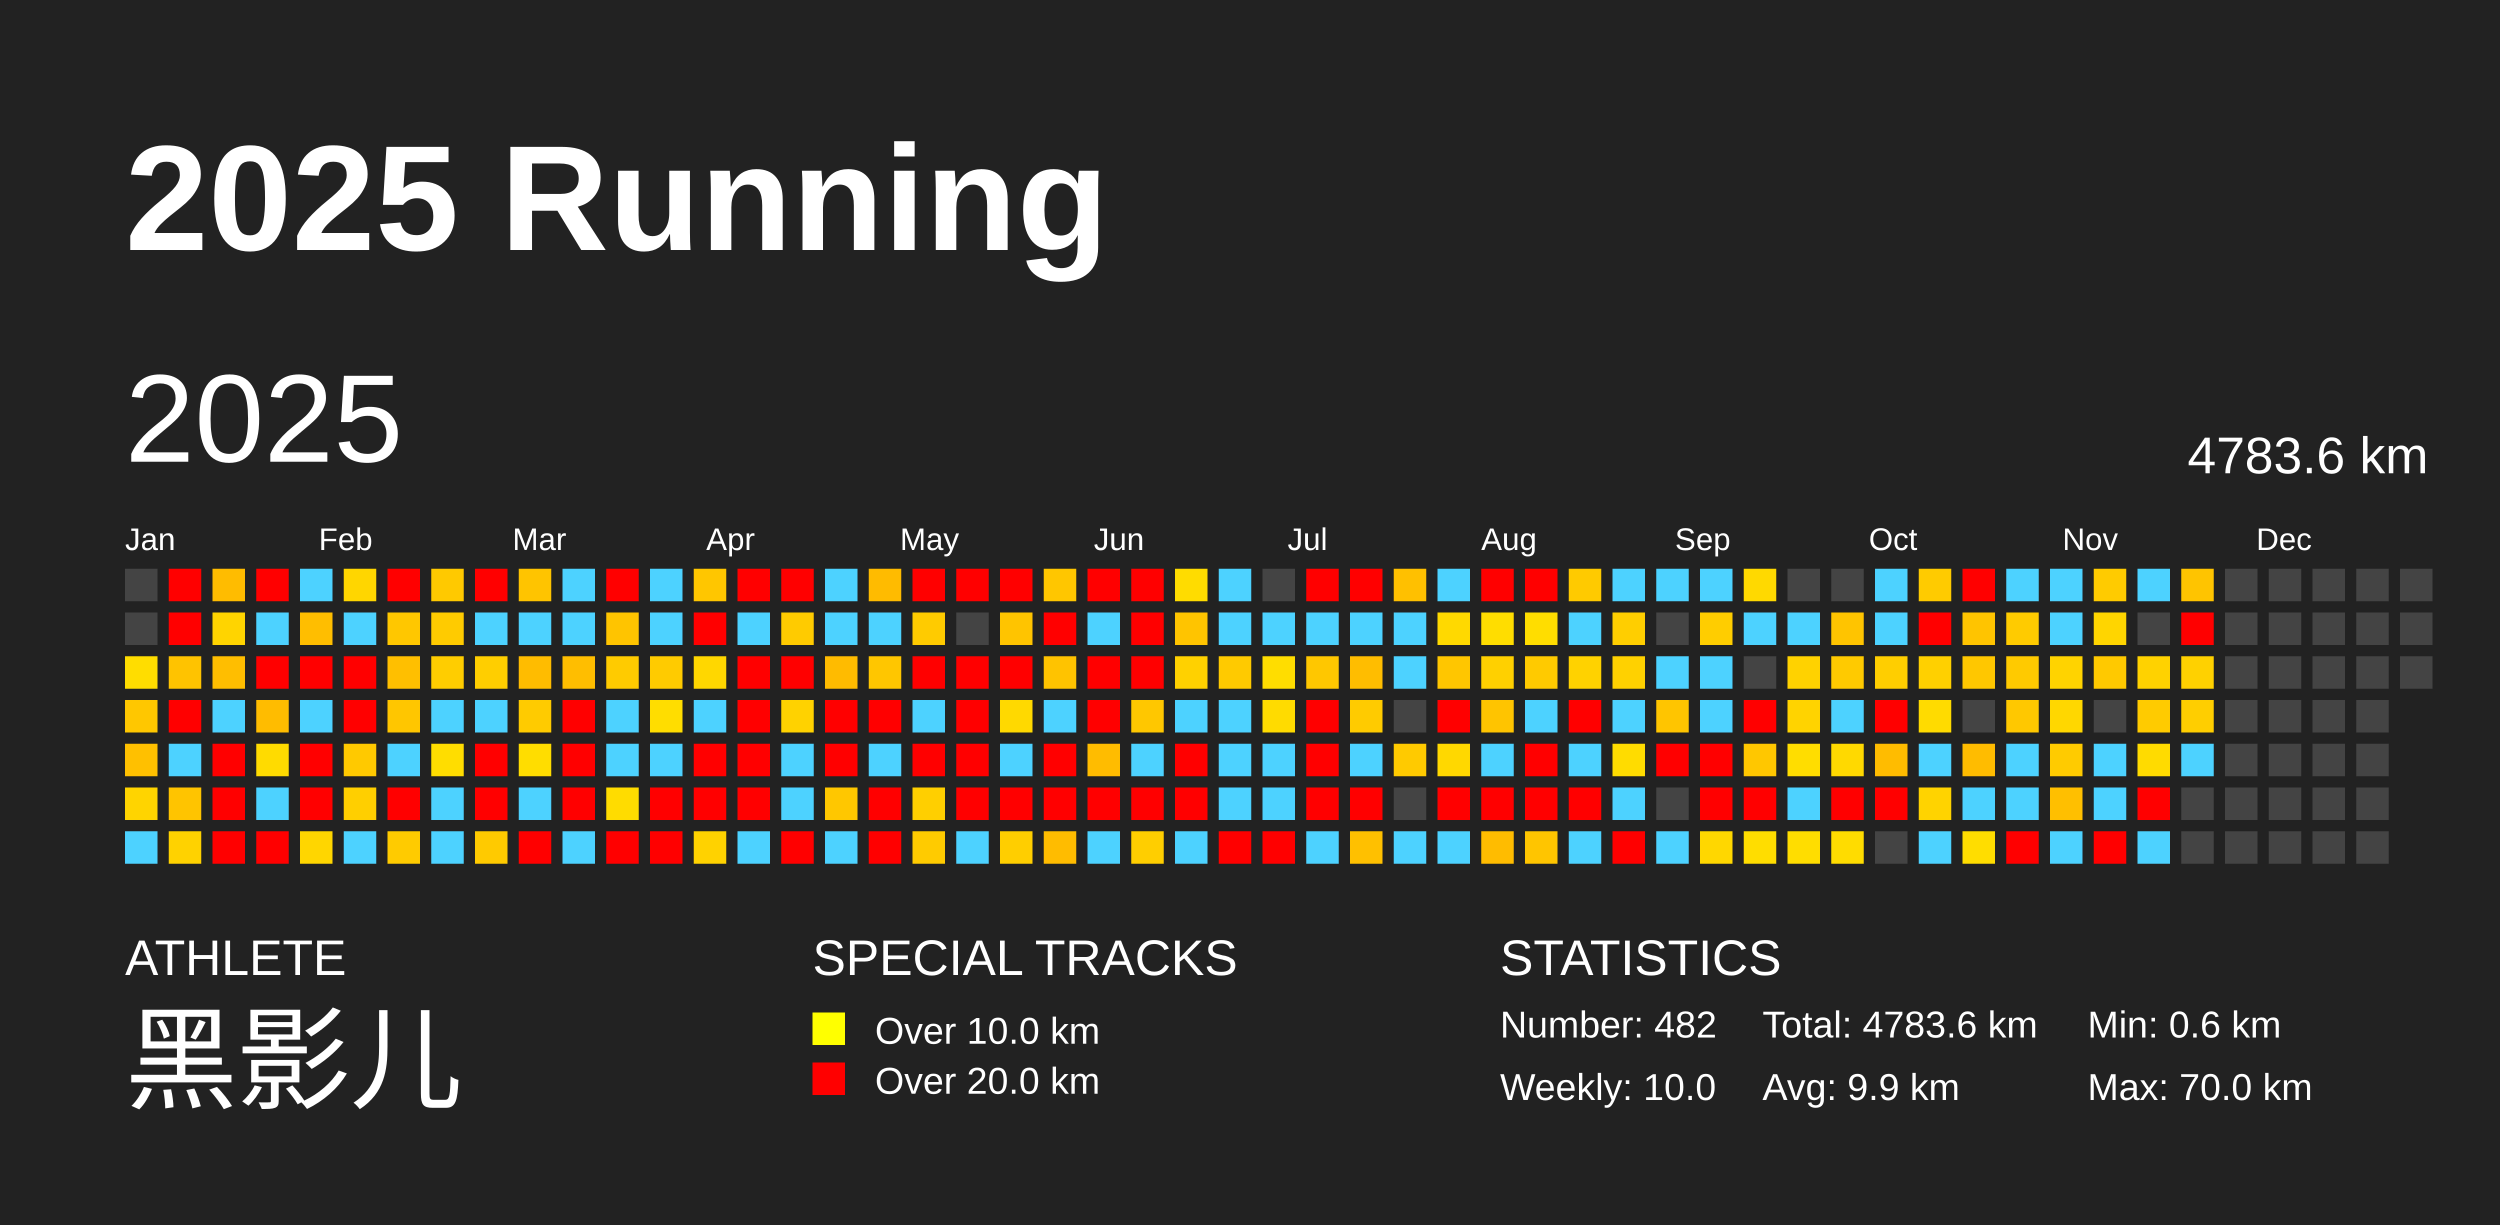
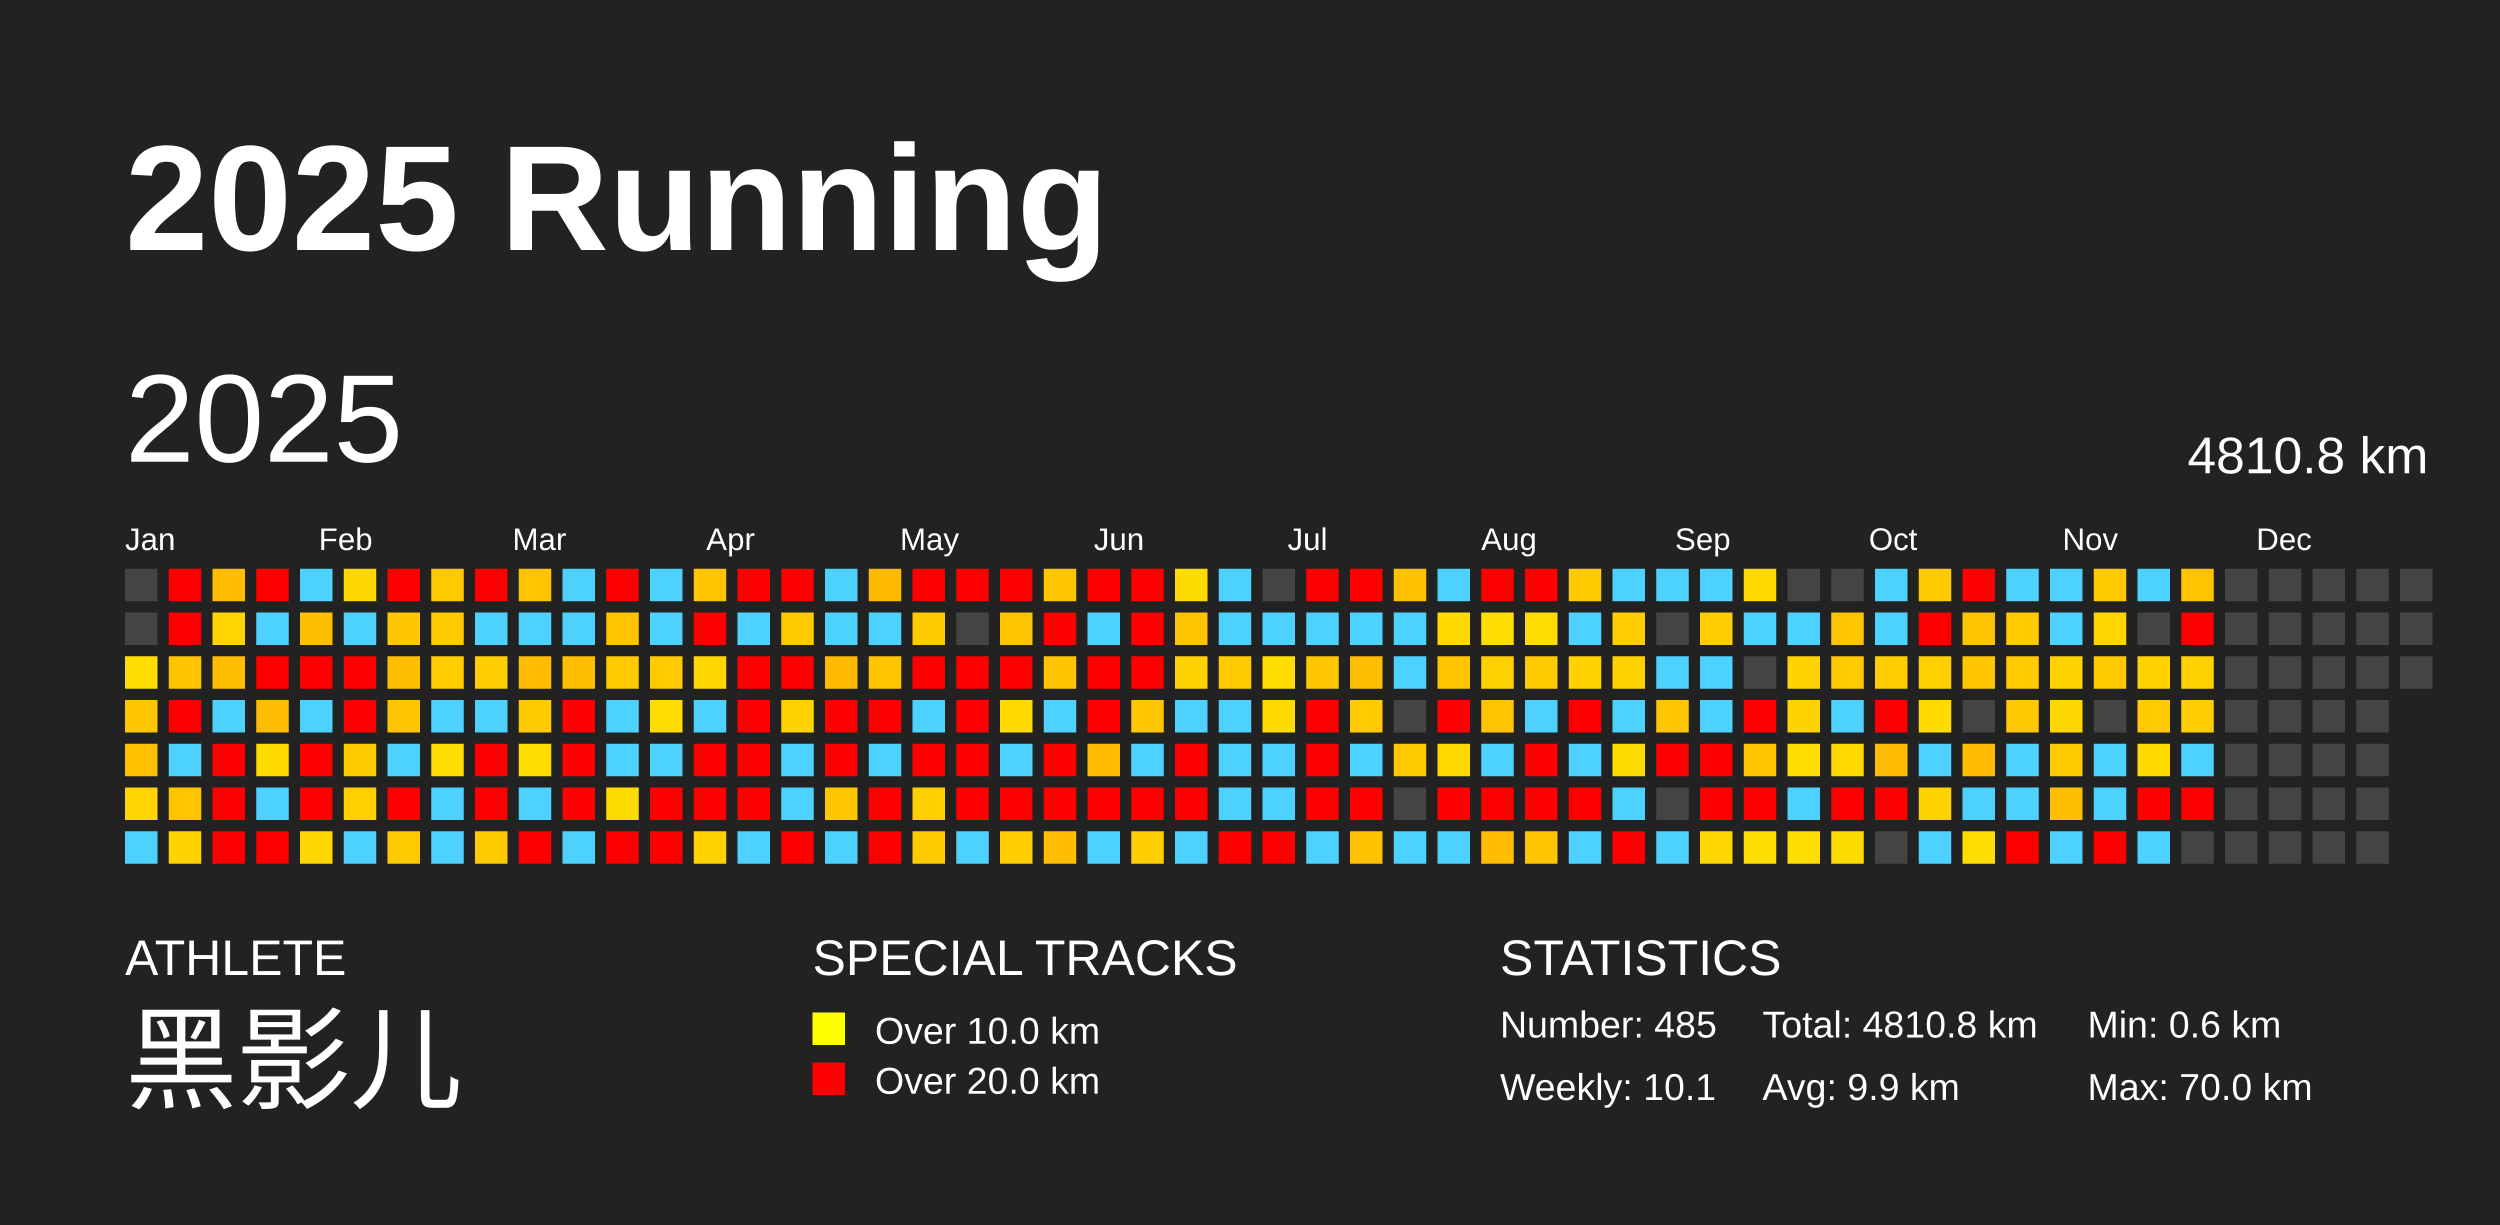
<svg xmlns="http://www.w3.org/2000/svg" baseProfile="full" height="98mm" version="1.1" viewBox="0,0,200,98" width="200mm">
  <defs />
  <rect fill="#222222" height="98" width="200" x="0" y="0" />
  <text fill="#FFFFFF" style="font-size:12px; font-family:Arial; font-weight:bold;" x="10" y="20">2025 Running</text>
  <text fill="#FFFFFF" style="font-size:4px; font-family:Arial" x="10" y="78">ATHLETE</text>
  <text fill="#FFFFFF" style="font-size:9px; font-family:Arial" x="10" y="88">黑影儿</text>
  <text fill="#FFFFFF" style="font-size:4px; font-family:Arial" x="65" y="78">SPECIAL TRACKS</text>
  <rect fill="yellow" height="2.6" width="2.6" x="65" y="81" />
  <text fill="#FFFFFF" style="font-size:3px; font-family:Arial" x="70" y="83.5">Over 10.0 km</text>
  <rect fill="red" height="2.6" width="2.6" x="65" y="85" />
  <text fill="#FFFFFF" style="font-size:3px; font-family:Arial" x="70" y="87.5">Over 20.0 km</text>
  <text fill="#FFFFFF" style="font-size:4px; font-family:Arial" x="120" y="78">STATISTICS</text>
-   <text fill="#FFFFFF" style="font-size:3px; font-family:Arial" x="120" y="83">Number: 482</text>
-   <text fill="#FFFFFF" style="font-size:3px; font-family:Arial" x="120" y="88">Weekly: 10.0</text>
-   <text fill="#FFFFFF" style="font-size:3px; font-family:Arial" x="141" y="83">Total: 4783.6 km</text>
+   <text fill="#FFFFFF" style="font-size:3px; font-family:Arial" x="120" y="83">Number: 485</text>
+   <text fill="#FFFFFF" style="font-size:3px; font-family:Arial" x="120" y="88">Weekly: 10.1</text>
+   <text fill="#FFFFFF" style="font-size:3px; font-family:Arial" x="141" y="83">Total: 4810.8 km</text>
  <text fill="#FFFFFF" style="font-size:3px; font-family:Arial" x="141" y="88">Avg: 9.9 km</text>
  <text fill="#FFFFFF" style="font-size:3px; font-family:Arial" x="167" y="83">Min: 0.6 km</text>
  <text fill="#FFFFFF" style="font-size:3px; font-family:Arial" x="167" y="88">Max: 70.0 km</text>
  <text dominant-baseline="hanging" fill="#FFFFFF" style="font-size:10.0px; font-family:Arial;" x="10" y="30">2025</text>
-   <text dominant-baseline="hanging" fill="#FFFFFF" style="font-size:4.125px; font-family:Arial;" x="175" y="35">4783.6 km</text>
+   <text dominant-baseline="hanging" fill="#FFFFFF" style="font-size:4.125px; font-family:Arial;" x="175" y="35">4810.8 km</text>
  <text fill="#FFFFFF" style="font-size:2.5px; font-family:Arial" x="10.0" y="44">Jan</text>
  <text fill="#FFFFFF" style="font-size:2.5px; font-family:Arial" x="25.5" y="44">Feb</text>
  <text fill="#FFFFFF" style="font-size:2.5px; font-family:Arial" x="41.0" y="44">Mar</text>
  <text fill="#FFFFFF" style="font-size:2.5px; font-family:Arial" x="56.5" y="44">Apr</text>
  <text fill="#FFFFFF" style="font-size:2.5px; font-family:Arial" x="72.0" y="44">May</text>
  <text fill="#FFFFFF" style="font-size:2.5px; font-family:Arial" x="87.5" y="44">Jun</text>
  <text fill="#FFFFFF" style="font-size:2.5px; font-family:Arial" x="103.0" y="44">Jul</text>
  <text fill="#FFFFFF" style="font-size:2.5px; font-family:Arial" x="118.5" y="44">Aug</text>
  <text fill="#FFFFFF" style="font-size:2.5px; font-family:Arial" x="134.0" y="44">Sep</text>
  <text fill="#FFFFFF" style="font-size:2.5px; font-family:Arial" x="149.5" y="44">Oct</text>
  <text fill="#FFFFFF" style="font-size:2.5px; font-family:Arial" x="165.0" y="44">Nov</text>
  <text fill="#FFFFFF" style="font-size:2.5px; font-family:Arial" x="180.5" y="44">Dec</text>
  <rect fill="#444444" height="2.6" width="2.6" x="10.0" y="45.5" />
  <rect fill="#444444" height="2.6" width="2.6" x="10.0" y="49.0" />
  <rect fill="#ffdd00" height="2.6" width="2.6" x="10.0" y="52.5" />
  <rect fill="#ffc700" height="2.6" width="2.6" x="10.0" y="56.0" />
  <rect fill="#ffc000" height="2.6" width="2.6" x="10.0" y="59.5" />
  <rect fill="#ffd400" height="2.6" width="2.6" x="10.0" y="63.0" />
  <rect fill="#4dd2ff" height="2.6" width="2.6" x="10.0" y="66.5" />
  <rect fill="red" height="2.6" width="2.6" x="13.5" y="45.5" />
  <rect fill="red" height="2.6" width="2.6" x="13.5" y="49.0" />
  <rect fill="#ffc300" height="2.6" width="2.6" x="13.5" y="52.5" />
  <rect fill="red" height="2.6" width="2.6" x="13.5" y="56.0" />
  <rect fill="#4dd2ff" height="2.6" width="2.6" x="13.5" y="59.5" />
  <rect fill="#ffc400" height="2.6" width="2.6" x="13.5" y="63.0" />
  <rect fill="#ffd200" height="2.6" width="2.6" x="13.5" y="66.5" />
  <rect fill="#ffbc00" height="2.6" width="2.6" x="17.0" y="45.5" />
  <rect fill="#ffd400" height="2.6" width="2.6" x="17.0" y="49.0" />
  <rect fill="#ffbe00" height="2.6" width="2.6" x="17.0" y="52.5" />
  <rect fill="#4dd2ff" height="2.6" width="2.6" x="17.0" y="56.0" />
  <rect fill="red" height="2.6" width="2.6" x="17.0" y="59.5" />
  <rect fill="red" height="2.6" width="2.6" x="17.0" y="63.0" />
  <rect fill="red" height="2.6" width="2.6" x="17.0" y="66.5" />
  <rect fill="red" height="2.6" width="2.6" x="20.5" y="45.5" />
  <rect fill="#4dd2ff" height="2.6" width="2.6" x="20.5" y="49.0" />
  <rect fill="red" height="2.6" width="2.6" x="20.5" y="52.5" />
  <rect fill="#ffbc00" height="2.6" width="2.6" x="20.5" y="56.0" />
  <rect fill="#ffdb00" height="2.6" width="2.6" x="20.5" y="59.5" />
  <rect fill="#4dd2ff" height="2.6" width="2.6" x="20.5" y="63.0" />
  <rect fill="red" height="2.6" width="2.6" x="20.5" y="66.5" />
  <rect fill="#4dd2ff" height="2.6" width="2.6" x="24.0" y="45.5" />
  <rect fill="#ffbe00" height="2.6" width="2.6" x="24.0" y="49.0" />
  <rect fill="red" height="2.6" width="2.6" x="24.0" y="52.5" />
  <rect fill="#4dd2ff" height="2.6" width="2.6" x="24.0" y="56.0" />
  <rect fill="red" height="2.6" width="2.6" x="24.0" y="59.5" />
  <rect fill="red" height="2.6" width="2.6" x="24.0" y="63.0" />
  <rect fill="#ffd600" height="2.6" width="2.6" x="24.0" y="66.5" />
  <rect fill="#ffd600" height="2.6" width="2.6" x="27.5" y="45.5" />
  <rect fill="#4dd2ff" height="2.6" width="2.6" x="27.5" y="49.0" />
  <rect fill="red" height="2.6" width="2.6" x="27.5" y="52.5" />
  <rect fill="red" height="2.6" width="2.6" x="27.5" y="56.0" />
  <rect fill="#ffc900" height="2.6" width="2.6" x="27.5" y="59.5" />
  <rect fill="#ffcf00" height="2.6" width="2.6" x="27.5" y="63.0" />
  <rect fill="#4dd2ff" height="2.6" width="2.6" x="27.5" y="66.5" />
  <rect fill="red" height="2.6" width="2.6" x="31.0" y="45.5" />
  <rect fill="#ffc700" height="2.6" width="2.6" x="31.0" y="49.0" />
  <rect fill="#ffbf00" height="2.6" width="2.6" x="31.0" y="52.5" />
  <rect fill="#ffc600" height="2.6" width="2.6" x="31.0" y="56.0" />
  <rect fill="#4dd2ff" height="2.6" width="2.6" x="31.0" y="59.5" />
  <rect fill="red" height="2.6" width="2.6" x="31.0" y="63.0" />
  <rect fill="#ffcb00" height="2.6" width="2.6" x="31.0" y="66.5" />
  <rect fill="#ffc900" height="2.6" width="2.6" x="34.5" y="45.5" />
  <rect fill="#ffcb00" height="2.6" width="2.6" x="34.5" y="49.0" />
  <rect fill="#ffcd00" height="2.6" width="2.6" x="34.5" y="52.5" />
  <rect fill="#4dd2ff" height="2.6" width="2.6" x="34.5" y="56.0" />
  <rect fill="#ffdd00" height="2.6" width="2.6" x="34.5" y="59.5" />
  <rect fill="#4dd2ff" height="2.6" width="2.6" x="34.5" y="63.0" />
  <rect fill="#4dd2ff" height="2.6" width="2.6" x="34.5" y="66.5" />
  <rect fill="red" height="2.6" width="2.6" x="38.0" y="45.5" />
  <rect fill="#4dd2ff" height="2.6" width="2.6" x="38.0" y="49.0" />
  <rect fill="#ffce00" height="2.6" width="2.6" x="38.0" y="52.5" />
  <rect fill="#4dd2ff" height="2.6" width="2.6" x="38.0" y="56.0" />
  <rect fill="red" height="2.6" width="2.6" x="38.0" y="59.5" />
  <rect fill="red" height="2.6" width="2.6" x="38.0" y="63.0" />
  <rect fill="#ffca00" height="2.6" width="2.6" x="38.0" y="66.5" />
  <rect fill="#ffc400" height="2.6" width="2.6" x="41.5" y="45.5" />
  <rect fill="#4dd2ff" height="2.6" width="2.6" x="41.5" y="49.0" />
  <rect fill="#ffbc00" height="2.6" width="2.6" x="41.5" y="52.5" />
  <rect fill="#ffcb00" height="2.6" width="2.6" x="41.5" y="56.0" />
  <rect fill="#ffdd00" height="2.6" width="2.6" x="41.5" y="59.5" />
  <rect fill="#4dd2ff" height="2.6" width="2.6" x="41.5" y="63.0" />
  <rect fill="red" height="2.6" width="2.6" x="41.5" y="66.5" />
  <rect fill="#4dd2ff" height="2.6" width="2.6" x="45.0" y="45.5" />
  <rect fill="#4dd2ff" height="2.6" width="2.6" x="45.0" y="49.0" />
  <rect fill="#ffbe00" height="2.6" width="2.6" x="45.0" y="52.5" />
  <rect fill="red" height="2.6" width="2.6" x="45.0" y="56.0" />
  <rect fill="red" height="2.6" width="2.6" x="45.0" y="59.5" />
  <rect fill="red" height="2.6" width="2.6" x="45.0" y="63.0" />
  <rect fill="#4dd2ff" height="2.6" width="2.6" x="45.0" y="66.5" />
  <rect fill="red" height="2.6" width="2.6" x="48.5" y="45.5" />
  <rect fill="#ffc400" height="2.6" width="2.6" x="48.5" y="49.0" />
  <rect fill="#ffcb00" height="2.6" width="2.6" x="48.5" y="52.5" />
  <rect fill="#4dd2ff" height="2.6" width="2.6" x="48.5" y="56.0" />
  <rect fill="#4dd2ff" height="2.6" width="2.6" x="48.5" y="59.5" />
  <rect fill="#ffdc00" height="2.6" width="2.6" x="48.5" y="63.0" />
  <rect fill="red" height="2.6" width="2.6" x="48.5" y="66.5" />
  <rect fill="#4dd2ff" height="2.6" width="2.6" x="52.0" y="45.5" />
  <rect fill="#4dd2ff" height="2.6" width="2.6" x="52.0" y="49.0" />
  <rect fill="#ffcb00" height="2.6" width="2.6" x="52.0" y="52.5" />
  <rect fill="#ffdd00" height="2.6" width="2.6" x="52.0" y="56.0" />
  <rect fill="#4dd2ff" height="2.6" width="2.6" x="52.0" y="59.5" />
  <rect fill="red" height="2.6" width="2.6" x="52.0" y="63.0" />
  <rect fill="red" height="2.6" width="2.6" x="52.0" y="66.5" />
  <rect fill="#ffc600" height="2.6" width="2.6" x="55.5" y="45.5" />
  <rect fill="red" height="2.6" width="2.6" x="55.5" y="49.0" />
  <rect fill="#ffd700" height="2.6" width="2.6" x="55.5" y="52.5" />
  <rect fill="#4dd2ff" height="2.6" width="2.6" x="55.5" y="56.0" />
  <rect fill="red" height="2.6" width="2.6" x="55.5" y="59.5" />
  <rect fill="red" height="2.6" width="2.6" x="55.5" y="63.0" />
  <rect fill="#ffd200" height="2.6" width="2.6" x="55.5" y="66.5" />
  <rect fill="red" height="2.6" width="2.6" x="59.0" y="45.5" />
  <rect fill="#4dd2ff" height="2.6" width="2.6" x="59.0" y="49.0" />
  <rect fill="red" height="2.6" width="2.6" x="59.0" y="52.5" />
  <rect fill="red" height="2.6" width="2.6" x="59.0" y="56.0" />
  <rect fill="red" height="2.6" width="2.6" x="59.0" y="59.5" />
  <rect fill="red" height="2.6" width="2.6" x="59.0" y="63.0" />
  <rect fill="#4dd2ff" height="2.6" width="2.6" x="59.0" y="66.5" />
  <rect fill="red" height="2.6" width="2.6" x="62.5" y="45.5" />
  <rect fill="#ffcb00" height="2.6" width="2.6" x="62.5" y="49.0" />
  <rect fill="red" height="2.6" width="2.6" x="62.5" y="52.5" />
  <rect fill="#ffd200" height="2.6" width="2.6" x="62.5" y="56.0" />
  <rect fill="#4dd2ff" height="2.6" width="2.6" x="62.5" y="59.5" />
  <rect fill="#4dd2ff" height="2.6" width="2.6" x="62.5" y="63.0" />
  <rect fill="red" height="2.6" width="2.6" x="62.5" y="66.5" />
  <rect fill="#4dd2ff" height="2.6" width="2.6" x="66.0" y="45.5" />
  <rect fill="#4dd2ff" height="2.6" width="2.6" x="66.0" y="49.0" />
  <rect fill="#ffbb00" height="2.6" width="2.6" x="66.0" y="52.5" />
  <rect fill="red" height="2.6" width="2.6" x="66.0" y="56.0" />
  <rect fill="red" height="2.6" width="2.6" x="66.0" y="59.5" />
  <rect fill="#ffc700" height="2.6" width="2.6" x="66.0" y="63.0" />
  <rect fill="#4dd2ff" height="2.6" width="2.6" x="66.0" y="66.5" />
  <rect fill="#ffbb00" height="2.6" width="2.6" x="69.5" y="45.5" />
  <rect fill="#4dd2ff" height="2.6" width="2.6" x="69.5" y="49.0" />
  <rect fill="#ffc600" height="2.6" width="2.6" x="69.5" y="52.5" />
  <rect fill="red" height="2.6" width="2.6" x="69.5" y="56.0" />
  <rect fill="#4dd2ff" height="2.6" width="2.6" x="69.5" y="59.5" />
  <rect fill="red" height="2.6" width="2.6" x="69.5" y="63.0" />
  <rect fill="red" height="2.6" width="2.6" x="69.5" y="66.5" />
  <rect fill="red" height="2.6" width="2.6" x="73.0" y="45.5" />
  <rect fill="#ffcb00" height="2.6" width="2.6" x="73.0" y="49.0" />
  <rect fill="red" height="2.6" width="2.6" x="73.0" y="52.5" />
  <rect fill="#4dd2ff" height="2.6" width="2.6" x="73.0" y="56.0" />
  <rect fill="red" height="2.6" width="2.6" x="73.0" y="59.5" />
  <rect fill="#ffcf00" height="2.6" width="2.6" x="73.0" y="63.0" />
  <rect fill="#ffcb00" height="2.6" width="2.6" x="73.0" y="66.5" />
  <rect fill="red" height="2.6" width="2.6" x="76.5" y="45.5" />
  <rect fill="#444444" height="2.6" width="2.6" x="76.5" y="49.0" />
  <rect fill="red" height="2.6" width="2.6" x="76.5" y="52.5" />
  <rect fill="red" height="2.6" width="2.6" x="76.5" y="56.0" />
  <rect fill="red" height="2.6" width="2.6" x="76.5" y="59.5" />
  <rect fill="red" height="2.6" width="2.6" x="76.5" y="63.0" />
  <rect fill="#4dd2ff" height="2.6" width="2.6" x="76.5" y="66.5" />
  <rect fill="red" height="2.6" width="2.6" x="80.0" y="45.5" />
  <rect fill="#ffc400" height="2.6" width="2.6" x="80.0" y="49.0" />
  <rect fill="red" height="2.6" width="2.6" x="80.0" y="52.5" />
  <rect fill="#ffd900" height="2.6" width="2.6" x="80.0" y="56.0" />
  <rect fill="#4dd2ff" height="2.6" width="2.6" x="80.0" y="59.5" />
  <rect fill="red" height="2.6" width="2.6" x="80.0" y="63.0" />
  <rect fill="#ffce00" height="2.6" width="2.6" x="80.0" y="66.5" />
  <rect fill="#ffc600" height="2.6" width="2.6" x="83.5" y="45.5" />
  <rect fill="red" height="2.6" width="2.6" x="83.5" y="49.0" />
  <rect fill="#ffc300" height="2.6" width="2.6" x="83.5" y="52.5" />
  <rect fill="#4dd2ff" height="2.6" width="2.6" x="83.5" y="56.0" />
  <rect fill="red" height="2.6" width="2.6" x="83.5" y="59.5" />
  <rect fill="red" height="2.6" width="2.6" x="83.5" y="63.0" />
  <rect fill="#ffbc00" height="2.6" width="2.6" x="83.5" y="66.5" />
  <rect fill="red" height="2.6" width="2.6" x="87.0" y="45.5" />
  <rect fill="#4dd2ff" height="2.6" width="2.6" x="87.0" y="49.0" />
  <rect fill="red" height="2.6" width="2.6" x="87.0" y="52.5" />
  <rect fill="red" height="2.6" width="2.6" x="87.0" y="56.0" />
  <rect fill="#ffbc00" height="2.6" width="2.6" x="87.0" y="59.5" />
  <rect fill="red" height="2.6" width="2.6" x="87.0" y="63.0" />
  <rect fill="#4dd2ff" height="2.6" width="2.6" x="87.0" y="66.5" />
  <rect fill="red" height="2.6" width="2.6" x="90.5" y="45.5" />
  <rect fill="red" height="2.6" width="2.6" x="90.5" y="49.0" />
  <rect fill="red" height="2.6" width="2.6" x="90.5" y="52.5" />
  <rect fill="#ffc700" height="2.6" width="2.6" x="90.5" y="56.0" />
  <rect fill="#4dd2ff" height="2.6" width="2.6" x="90.5" y="59.5" />
  <rect fill="red" height="2.6" width="2.6" x="90.5" y="63.0" />
  <rect fill="#ffce00" height="2.6" width="2.6" x="90.5" y="66.5" />
  <rect fill="#ffdc00" height="2.6" width="2.6" x="94.0" y="45.5" />
  <rect fill="#ffc400" height="2.6" width="2.6" x="94.0" y="49.0" />
  <rect fill="#ffd100" height="2.6" width="2.6" x="94.0" y="52.5" />
  <rect fill="#4dd2ff" height="2.6" width="2.6" x="94.0" y="56.0" />
  <rect fill="red" height="2.6" width="2.6" x="94.0" y="59.5" />
  <rect fill="red" height="2.6" width="2.6" x="94.0" y="63.0" />
  <rect fill="#4dd2ff" height="2.6" width="2.6" x="94.0" y="66.5" />
  <rect fill="#4dd2ff" height="2.6" width="2.6" x="97.5" y="45.5" />
  <rect fill="#4dd2ff" height="2.6" width="2.6" x="97.5" y="49.0" />
  <rect fill="#ffca00" height="2.6" width="2.6" x="97.5" y="52.5" />
  <rect fill="#4dd2ff" height="2.6" width="2.6" x="97.5" y="56.0" />
  <rect fill="#4dd2ff" height="2.6" width="2.6" x="97.5" y="59.5" />
  <rect fill="#4dd2ff" height="2.6" width="2.6" x="97.5" y="63.0" />
  <rect fill="red" height="2.6" width="2.6" x="97.5" y="66.5" />
  <rect fill="#444444" height="2.6" width="2.6" x="101.0" y="45.5" />
  <rect fill="#4dd2ff" height="2.6" width="2.6" x="101.0" y="49.0" />
  <rect fill="#ffdd00" height="2.6" width="2.6" x="101.0" y="52.5" />
  <rect fill="#ffdb00" height="2.6" width="2.6" x="101.0" y="56.0" />
  <rect fill="#4dd2ff" height="2.6" width="2.6" x="101.0" y="59.5" />
  <rect fill="#4dd2ff" height="2.6" width="2.6" x="101.0" y="63.0" />
  <rect fill="red" height="2.6" width="2.6" x="101.0" y="66.5" />
  <rect fill="red" height="2.6" width="2.6" x="104.5" y="45.5" />
  <rect fill="#4dd2ff" height="2.6" width="2.6" x="104.5" y="49.0" />
  <rect fill="#ffc700" height="2.6" width="2.6" x="104.5" y="52.5" />
  <rect fill="red" height="2.6" width="2.6" x="104.5" y="56.0" />
  <rect fill="red" height="2.6" width="2.6" x="104.5" y="59.5" />
  <rect fill="red" height="2.6" width="2.6" x="104.5" y="63.0" />
  <rect fill="#4dd2ff" height="2.6" width="2.6" x="104.5" y="66.5" />
  <rect fill="red" height="2.6" width="2.6" x="108.0" y="45.5" />
  <rect fill="#4dd2ff" height="2.6" width="2.6" x="108.0" y="49.0" />
  <rect fill="#ffbd00" height="2.6" width="2.6" x="108.0" y="52.5" />
  <rect fill="#ffcb00" height="2.6" width="2.6" x="108.0" y="56.0" />
  <rect fill="#4dd2ff" height="2.6" width="2.6" x="108.0" y="59.5" />
  <rect fill="red" height="2.6" width="2.6" x="108.0" y="63.0" />
  <rect fill="#ffc000" height="2.6" width="2.6" x="108.0" y="66.5" />
  <rect fill="#ffc000" height="2.6" width="2.6" x="111.5" y="45.5" />
  <rect fill="#4dd2ff" height="2.6" width="2.6" x="111.5" y="49.0" />
  <rect fill="#4dd2ff" height="2.6" width="2.6" x="111.5" y="52.5" />
  <rect fill="#444444" height="2.6" width="2.6" x="111.5" y="56.0" />
  <rect fill="#ffca00" height="2.6" width="2.6" x="111.5" y="59.5" />
  <rect fill="#444444" height="2.6" width="2.6" x="111.5" y="63.0" />
  <rect fill="#4dd2ff" height="2.6" width="2.6" x="111.5" y="66.5" />
  <rect fill="#4dd2ff" height="2.6" width="2.6" x="115.0" y="45.5" />
  <rect fill="#ffd900" height="2.6" width="2.6" x="115.0" y="49.0" />
  <rect fill="#ffc600" height="2.6" width="2.6" x="115.0" y="52.5" />
  <rect fill="red" height="2.6" width="2.6" x="115.0" y="56.0" />
  <rect fill="#ffd800" height="2.6" width="2.6" x="115.0" y="59.5" />
  <rect fill="red" height="2.6" width="2.6" x="115.0" y="63.0" />
  <rect fill="#4dd2ff" height="2.6" width="2.6" x="115.0" y="66.5" />
  <rect fill="red" height="2.6" width="2.6" x="118.5" y="45.5" />
  <rect fill="#ffdd00" height="2.6" width="2.6" x="118.5" y="49.0" />
  <rect fill="#ffd000" height="2.6" width="2.6" x="118.5" y="52.5" />
  <rect fill="#ffc400" height="2.6" width="2.6" x="118.5" y="56.0" />
  <rect fill="#4dd2ff" height="2.6" width="2.6" x="118.5" y="59.5" />
  <rect fill="red" height="2.6" width="2.6" x="118.5" y="63.0" />
  <rect fill="#ffbc00" height="2.6" width="2.6" x="118.5" y="66.5" />
  <rect fill="red" height="2.6" width="2.6" x="122.0" y="45.5" />
  <rect fill="#ffdd00" height="2.6" width="2.6" x="122.0" y="49.0" />
  <rect fill="#ffca00" height="2.6" width="2.6" x="122.0" y="52.5" />
  <rect fill="#4dd2ff" height="2.6" width="2.6" x="122.0" y="56.0" />
  <rect fill="red" height="2.6" width="2.6" x="122.0" y="59.5" />
  <rect fill="red" height="2.6" width="2.6" x="122.0" y="63.0" />
  <rect fill="#ffc500" height="2.6" width="2.6" x="122.0" y="66.5" />
  <rect fill="#ffca00" height="2.6" width="2.6" x="125.5" y="45.5" />
  <rect fill="#4dd2ff" height="2.6" width="2.6" x="125.5" y="49.0" />
  <rect fill="#ffd200" height="2.6" width="2.6" x="125.5" y="52.5" />
  <rect fill="red" height="2.6" width="2.6" x="125.5" y="56.0" />
  <rect fill="#4dd2ff" height="2.6" width="2.6" x="125.5" y="59.5" />
  <rect fill="red" height="2.6" width="2.6" x="125.5" y="63.0" />
  <rect fill="#4dd2ff" height="2.6" width="2.6" x="125.5" y="66.5" />
  <rect fill="#4dd2ff" height="2.6" width="2.6" x="129.0" y="45.5" />
  <rect fill="#ffce00" height="2.6" width="2.6" x="129.0" y="49.0" />
  <rect fill="#ffd100" height="2.6" width="2.6" x="129.0" y="52.5" />
  <rect fill="#4dd2ff" height="2.6" width="2.6" x="129.0" y="56.0" />
  <rect fill="#ffdc00" height="2.6" width="2.6" x="129.0" y="59.5" />
  <rect fill="#4dd2ff" height="2.6" width="2.6" x="129.0" y="63.0" />
  <rect fill="red" height="2.6" width="2.6" x="129.0" y="66.5" />
  <rect fill="#4dd2ff" height="2.6" width="2.6" x="132.5" y="45.5" />
  <rect fill="#444444" height="2.6" width="2.6" x="132.5" y="49.0" />
  <rect fill="#4dd2ff" height="2.6" width="2.6" x="132.5" y="52.5" />
  <rect fill="#ffc500" height="2.6" width="2.6" x="132.5" y="56.0" />
  <rect fill="red" height="2.6" width="2.6" x="132.5" y="59.5" />
  <rect fill="#444444" height="2.6" width="2.6" x="132.5" y="63.0" />
  <rect fill="#4dd2ff" height="2.6" width="2.6" x="132.5" y="66.5" />
  <rect fill="#4dd2ff" height="2.6" width="2.6" x="136.0" y="45.5" />
  <rect fill="#ffcd00" height="2.6" width="2.6" x="136.0" y="49.0" />
  <rect fill="#4dd2ff" height="2.6" width="2.6" x="136.0" y="52.5" />
  <rect fill="#4dd2ff" height="2.6" width="2.6" x="136.0" y="56.0" />
  <rect fill="red" height="2.6" width="2.6" x="136.0" y="59.5" />
  <rect fill="red" height="2.6" width="2.6" x="136.0" y="63.0" />
  <rect fill="#ffd700" height="2.6" width="2.6" x="136.0" y="66.5" />
  <rect fill="#ffd900" height="2.6" width="2.6" x="139.5" y="45.5" />
  <rect fill="#4dd2ff" height="2.6" width="2.6" x="139.5" y="49.0" />
  <rect fill="#444444" height="2.6" width="2.6" x="139.5" y="52.5" />
  <rect fill="red" height="2.6" width="2.6" x="139.5" y="56.0" />
  <rect fill="#ffc700" height="2.6" width="2.6" x="139.5" y="59.5" />
  <rect fill="red" height="2.6" width="2.6" x="139.5" y="63.0" />
  <rect fill="#ffdd00" height="2.6" width="2.6" x="139.5" y="66.5" />
  <rect fill="#444444" height="2.6" width="2.6" x="143.0" y="45.5" />
  <rect fill="#4dd2ff" height="2.6" width="2.6" x="143.0" y="49.0" />
  <rect fill="#ffd200" height="2.6" width="2.6" x="143.0" y="52.5" />
  <rect fill="#ffd300" height="2.6" width="2.6" x="143.0" y="56.0" />
  <rect fill="#ffdd00" height="2.6" width="2.6" x="143.0" y="59.5" />
  <rect fill="#4dd2ff" height="2.6" width="2.6" x="143.0" y="63.0" />
  <rect fill="#ffdd00" height="2.6" width="2.6" x="143.0" y="66.5" />
  <rect fill="#444444" height="2.6" width="2.6" x="146.5" y="45.5" />
  <rect fill="#ffc400" height="2.6" width="2.6" x="146.5" y="49.0" />
  <rect fill="#ffca00" height="2.6" width="2.6" x="146.5" y="52.5" />
  <rect fill="#4dd2ff" height="2.6" width="2.6" x="146.5" y="56.0" />
  <rect fill="#ffd900" height="2.6" width="2.6" x="146.5" y="59.5" />
  <rect fill="red" height="2.6" width="2.6" x="146.5" y="63.0" />
  <rect fill="#ffdc00" height="2.6" width="2.6" x="146.5" y="66.5" />
  <rect fill="#4dd2ff" height="2.6" width="2.6" x="150.0" y="45.5" />
  <rect fill="#4dd2ff" height="2.6" width="2.6" x="150.0" y="49.0" />
  <rect fill="#ffce00" height="2.6" width="2.6" x="150.0" y="52.5" />
  <rect fill="red" height="2.6" width="2.6" x="150.0" y="56.0" />
  <rect fill="#ffbc00" height="2.6" width="2.6" x="150.0" y="59.5" />
  <rect fill="red" height="2.6" width="2.6" x="150.0" y="63.0" />
  <rect fill="#444444" height="2.6" width="2.6" x="150.0" y="66.5" />
  <rect fill="#ffcb00" height="2.6" width="2.6" x="153.5" y="45.5" />
  <rect fill="red" height="2.6" width="2.6" x="153.5" y="49.0" />
  <rect fill="#ffd000" height="2.6" width="2.6" x="153.5" y="52.5" />
  <rect fill="#ffdb00" height="2.6" width="2.6" x="153.5" y="56.0" />
  <rect fill="#4dd2ff" height="2.6" width="2.6" x="153.5" y="59.5" />
  <rect fill="#ffd300" height="2.6" width="2.6" x="153.5" y="63.0" />
  <rect fill="#4dd2ff" height="2.6" width="2.6" x="153.5" y="66.5" />
  <rect fill="red" height="2.6" width="2.6" x="157.0" y="45.5" />
  <rect fill="#ffc400" height="2.6" width="2.6" x="157.0" y="49.0" />
  <rect fill="#ffc700" height="2.6" width="2.6" x="157.0" y="52.5" />
  <rect fill="#444444" height="2.6" width="2.6" x="157.0" y="56.0" />
  <rect fill="#ffbc00" height="2.6" width="2.6" x="157.0" y="59.5" />
  <rect fill="#4dd2ff" height="2.6" width="2.6" x="157.0" y="63.0" />
  <rect fill="#ffdd00" height="2.6" width="2.6" x="157.0" y="66.5" />
  <rect fill="#4dd2ff" height="2.6" width="2.6" x="160.5" y="45.5" />
  <rect fill="#ffcb00" height="2.6" width="2.6" x="160.5" y="49.0" />
  <rect fill="#ffca00" height="2.6" width="2.6" x="160.5" y="52.5" />
  <rect fill="#ffc800" height="2.6" width="2.6" x="160.5" y="56.0" />
  <rect fill="#4dd2ff" height="2.6" width="2.6" x="160.5" y="59.5" />
  <rect fill="#4dd2ff" height="2.6" width="2.6" x="160.5" y="63.0" />
  <rect fill="red" height="2.6" width="2.6" x="160.5" y="66.5" />
  <rect fill="#4dd2ff" height="2.6" width="2.6" x="164.0" y="45.5" />
  <rect fill="#4dd2ff" height="2.6" width="2.6" x="164.0" y="49.0" />
  <rect fill="#ffd300" height="2.6" width="2.6" x="164.0" y="52.5" />
  <rect fill="#ffd700" height="2.6" width="2.6" x="164.0" y="56.0" />
  <rect fill="#ffcb00" height="2.6" width="2.6" x="164.0" y="59.5" />
  <rect fill="#ffbf00" height="2.6" width="2.6" x="164.0" y="63.0" />
  <rect fill="#4dd2ff" height="2.6" width="2.6" x="164.0" y="66.5" />
  <rect fill="#ffcb00" height="2.6" width="2.6" x="167.5" y="45.5" />
  <rect fill="#ffd500" height="2.6" width="2.6" x="167.5" y="49.0" />
  <rect fill="#ffc900" height="2.6" width="2.6" x="167.5" y="52.5" />
  <rect fill="#444444" height="2.6" width="2.6" x="167.5" y="56.0" />
  <rect fill="#4dd2ff" height="2.6" width="2.6" x="167.5" y="59.5" />
  <rect fill="#4dd2ff" height="2.6" width="2.6" x="167.5" y="63.0" />
  <rect fill="red" height="2.6" width="2.6" x="167.5" y="66.5" />
  <rect fill="#4dd2ff" height="2.6" width="2.6" x="171.0" y="45.5" />
  <rect fill="#444444" height="2.6" width="2.6" x="171.0" y="49.0" />
  <rect fill="#ffd200" height="2.6" width="2.6" x="171.0" y="52.5" />
  <rect fill="#ffcb00" height="2.6" width="2.6" x="171.0" y="56.0" />
  <rect fill="#ffdb00" height="2.6" width="2.6" x="171.0" y="59.5" />
  <rect fill="red" height="2.6" width="2.6" x="171.0" y="63.0" />
  <rect fill="#4dd2ff" height="2.6" width="2.6" x="171.0" y="66.5" />
  <rect fill="#ffc400" height="2.6" width="2.6" x="174.5" y="45.5" />
  <rect fill="red" height="2.6" width="2.6" x="174.5" y="49.0" />
  <rect fill="#ffd100" height="2.6" width="2.6" x="174.5" y="52.5" />
  <rect fill="#ffce00" height="2.6" width="2.6" x="174.5" y="56.0" />
  <rect fill="#4dd2ff" height="2.6" width="2.6" x="174.5" y="59.5" />
-   <rect fill="#444444" height="2.6" width="2.6" x="174.5" y="63.0" />
+   <rect fill="red" height="2.6" width="2.6" x="174.5" y="63.0" />
  <rect fill="#444444" height="2.6" width="2.6" x="174.5" y="66.5" />
  <rect fill="#444444" height="2.6" width="2.6" x="178.0" y="45.5" />
  <rect fill="#444444" height="2.6" width="2.6" x="178.0" y="49.0" />
  <rect fill="#444444" height="2.6" width="2.6" x="178.0" y="52.5" />
  <rect fill="#444444" height="2.6" width="2.6" x="178.0" y="56.0" />
  <rect fill="#444444" height="2.6" width="2.6" x="178.0" y="59.5" />
  <rect fill="#444444" height="2.6" width="2.6" x="178.0" y="63.0" />
  <rect fill="#444444" height="2.6" width="2.6" x="178.0" y="66.5" />
  <rect fill="#444444" height="2.6" width="2.6" x="181.5" y="45.5" />
  <rect fill="#444444" height="2.6" width="2.6" x="181.5" y="49.0" />
  <rect fill="#444444" height="2.6" width="2.6" x="181.5" y="52.5" />
  <rect fill="#444444" height="2.6" width="2.6" x="181.5" y="56.0" />
  <rect fill="#444444" height="2.6" width="2.6" x="181.5" y="59.5" />
  <rect fill="#444444" height="2.6" width="2.6" x="181.5" y="63.0" />
  <rect fill="#444444" height="2.6" width="2.6" x="181.5" y="66.5" />
  <rect fill="#444444" height="2.6" width="2.6" x="185.0" y="45.5" />
  <rect fill="#444444" height="2.6" width="2.6" x="185.0" y="49.0" />
  <rect fill="#444444" height="2.6" width="2.6" x="185.0" y="52.5" />
  <rect fill="#444444" height="2.6" width="2.6" x="185.0" y="56.0" />
  <rect fill="#444444" height="2.6" width="2.6" x="185.0" y="59.5" />
  <rect fill="#444444" height="2.6" width="2.6" x="185.0" y="63.0" />
  <rect fill="#444444" height="2.6" width="2.6" x="185.0" y="66.5" />
  <rect fill="#444444" height="2.6" width="2.6" x="188.5" y="45.5" />
  <rect fill="#444444" height="2.6" width="2.6" x="188.5" y="49.0" />
  <rect fill="#444444" height="2.6" width="2.6" x="188.5" y="52.5" />
  <rect fill="#444444" height="2.6" width="2.6" x="188.5" y="56.0" />
  <rect fill="#444444" height="2.6" width="2.6" x="188.5" y="59.5" />
  <rect fill="#444444" height="2.6" width="2.6" x="188.5" y="63.0" />
  <rect fill="#444444" height="2.6" width="2.6" x="188.5" y="66.5" />
  <rect fill="#444444" height="2.6" width="2.6" x="192.0" y="45.5" />
  <rect fill="#444444" height="2.6" width="2.6" x="192.0" y="49.0" />
  <rect fill="#444444" height="2.6" width="2.6" x="192.0" y="52.5" />
</svg>
